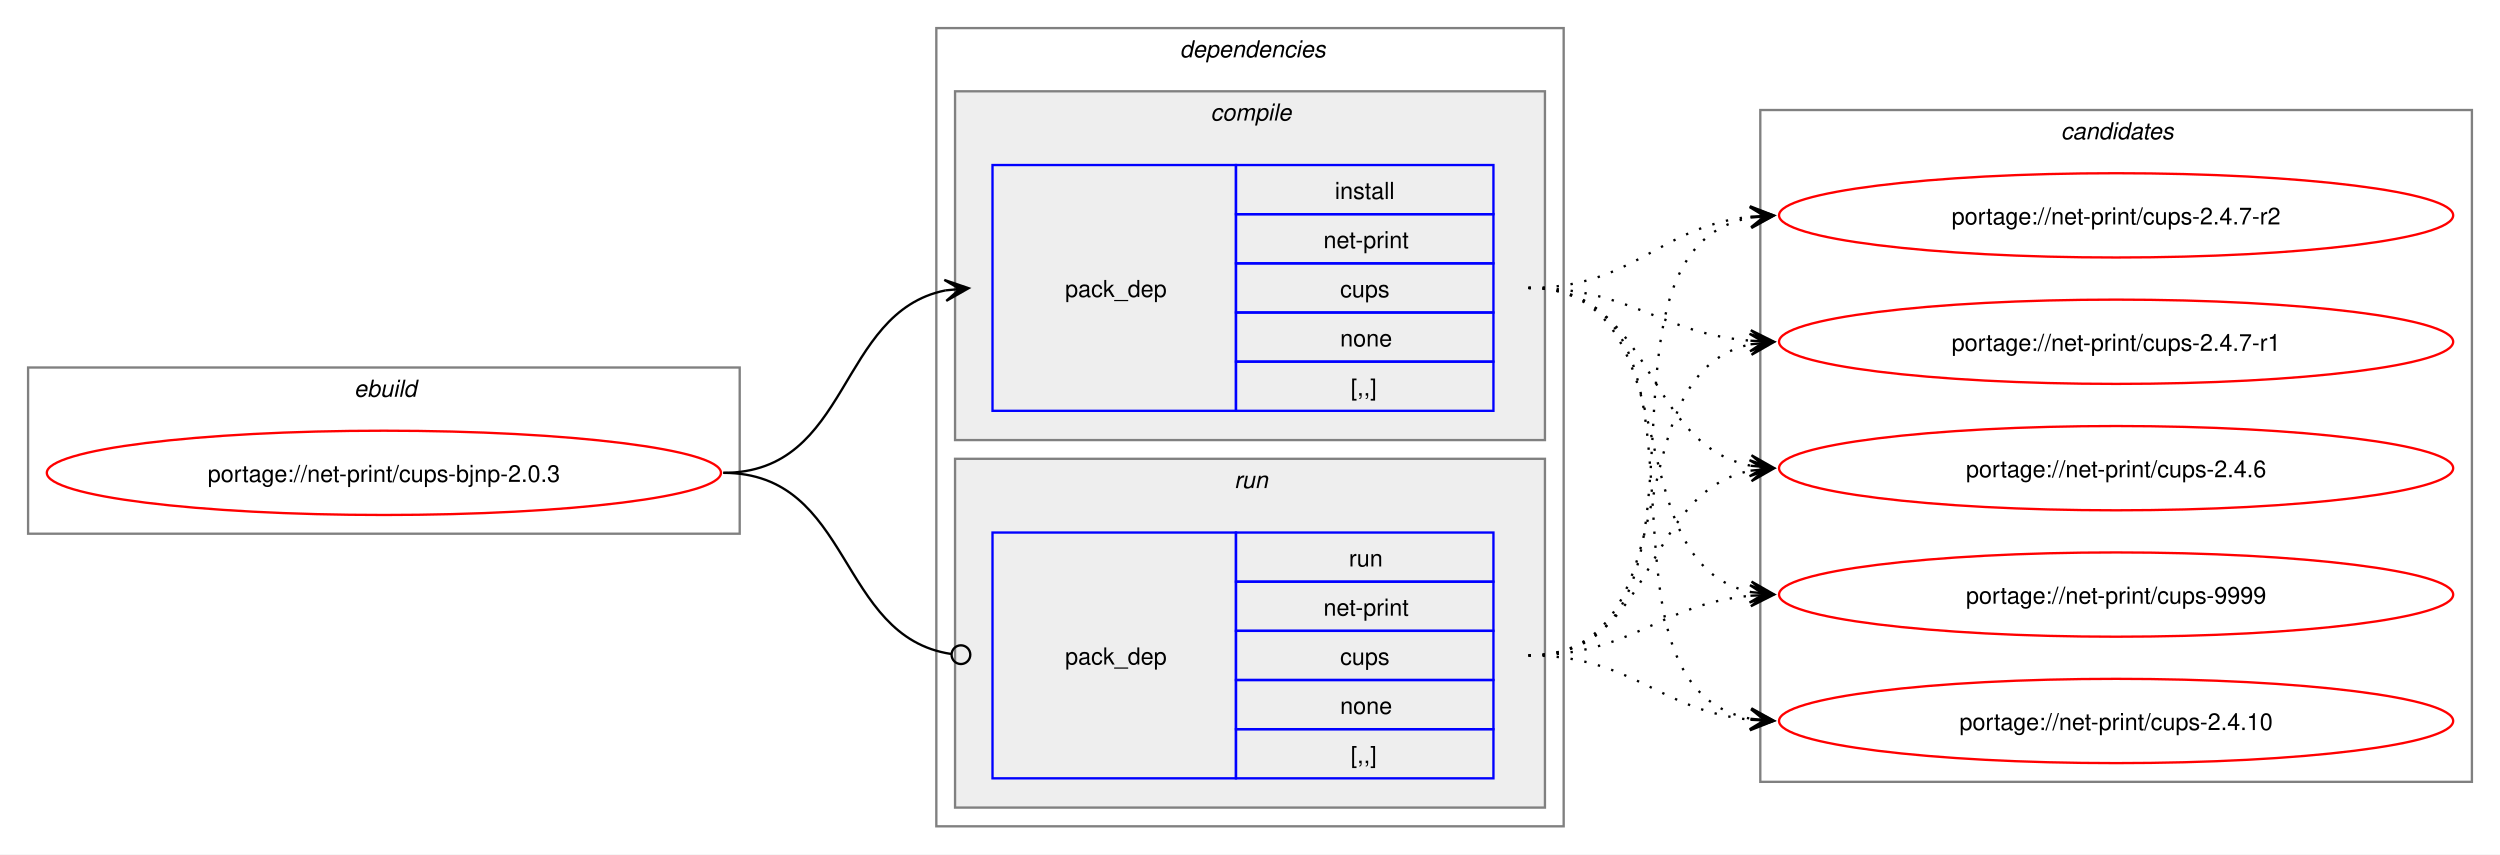
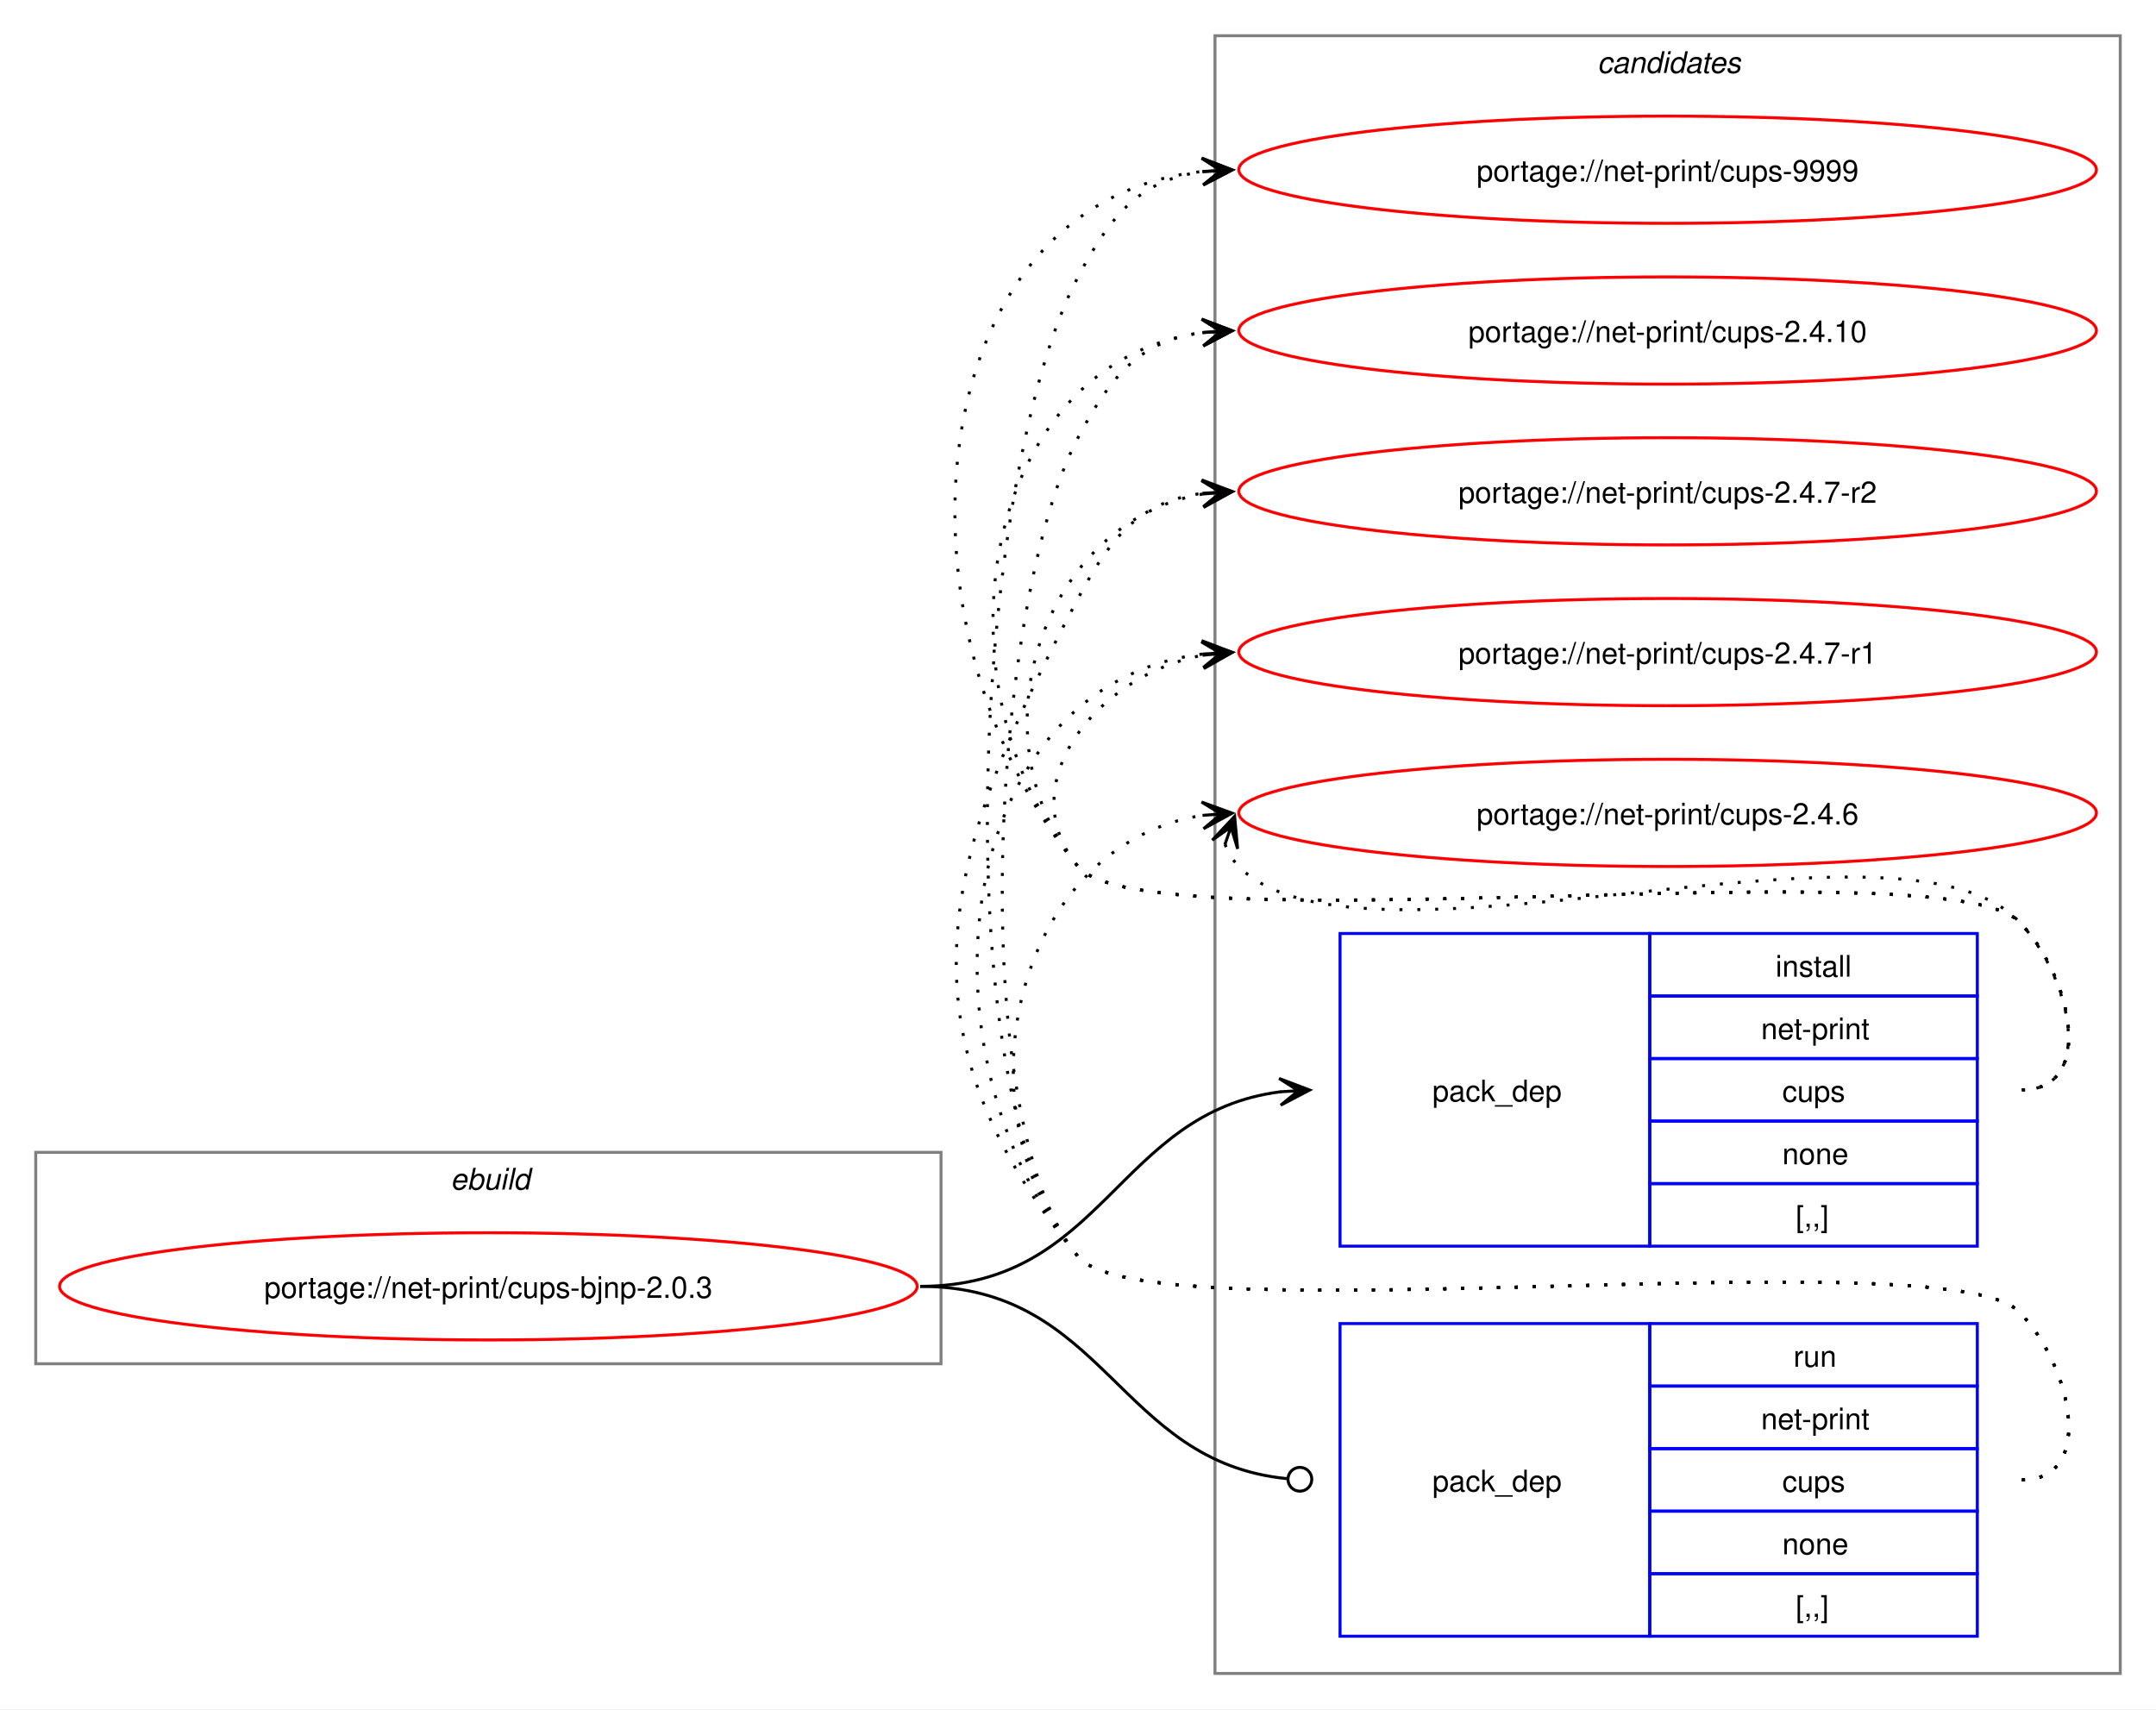
- <svg xmlns="http://www.w3.org/2000/svg" xmlns:xlink="http://www.w3.org/1999/xlink" width="1068pt" height="365pt" viewBox="0.00 0.00 1068.00 365.00">
-   <g id="graph0" class="graph" transform="scale(1 1) rotate(0) translate(4 361)">
-     <polygon fill="white" stroke="none" points="-4,4 -4,-361 1064,-361 1064,4 -4,4" />
+ <svg xmlns="http://www.w3.org/2000/svg" xmlns:xlink="http://www.w3.org/1999/xlink" width="724pt" height="574pt" viewBox="0.00 0.00 724.00 574.00">
+   <g id="graph0" class="graph" transform="scale(1 1) rotate(0) translate(4 570)">
+     <polygon fill="white" stroke="none" points="-4,4 -4,-570 720,-570 720,4 -4,4" />
+     <g id="clust8" class="cluster">
+       <polygon fill="none" stroke="gray" points="404,-8 404,-558 708,-558 708,-8 404,-8" />
+       <text text-anchor="start" x="532.38" y="-545.5" font-family="Helvetica,sans-Serif" font-style="italic" font-size="10.00">candidates</text>
+     </g>
    <g id="clust1" class="cluster">
-       <polygon fill="none" stroke="gray" points="8,-133 8,-204 312,-204 312,-133 8,-133" />
-       <text text-anchor="start" x="147.25" y="-191.5" font-family="Helvetica,sans-Serif" font-style="italic" font-size="10.00">ebuild</text>
-     </g>
-     <g id="clust2" class="cluster">
-       <polygon fill="none" stroke="gray" points="396,-8 396,-349 664,-349 664,-8 396,-8" />
-       <text text-anchor="start" x="500" y="-336.5" font-family="Helvetica,sans-Serif" font-style="italic" font-size="10.00">dependencies</text>
-     </g>
-     <g id="clust3" class="cluster">
-       <polygon fill="#eeeeee" stroke="gray" points="404,-173 404,-322 656,-322 656,-173 404,-173" />
-       <text text-anchor="start" x="513.12" y="-309.5" font-family="Helvetica,sans-Serif" font-style="italic" font-size="10.00">compile</text>
-     </g>
-     <g id="clust6" class="cluster">
-       <polygon fill="#eeeeee" stroke="gray" points="404,-16 404,-165 656,-165 656,-16 404,-16" />
-       <text text-anchor="start" x="523.25" y="-152.5" font-family="Helvetica,sans-Serif" font-style="italic" font-size="10.00">run</text>
-     </g>
-     <g id="clust8" class="cluster">
-       <polygon fill="none" stroke="gray" points="748,-27 748,-314 1052,-314 1052,-27 748,-27" />
-       <text text-anchor="start" x="876.38" y="-301.5" font-family="Helvetica,sans-Serif" font-style="italic" font-size="10.00">candidates</text>
+       <polygon fill="none" stroke="gray" points="8,-112 8,-183 312,-183 312,-112 8,-112" />
+       <text text-anchor="start" x="147.25" y="-170.5" font-family="Helvetica,sans-Serif" font-style="italic" font-size="10.00">ebuild</text>
    </g>
    <g id="node1" class="node">
      <g id="a_node1">
        <a xlink:href="../net-print/cups-bjnp-2.0.3.svg" xlink:title="portage://net-print/cups-bjnp-2.0.3">
-           <ellipse fill="none" stroke="red" cx="160" cy="-159" rx="144" ry="18" />
-           <text text-anchor="middle" x="160" y="-155.12" font-family="Helvetica,sans-Serif" font-size="10.00">portage://net-print/cups-bjnp-2.0.3</text>
+           <ellipse fill="none" stroke="red" cx="160" cy="-138" rx="144" ry="18" />
+           <text text-anchor="middle" x="160" y="-134.12" font-family="Helvetica,sans-Serif" font-size="10.00">portage://net-print/cups-bjnp-2.0.3</text>
        </a>
      </g>
    </g>
    <g id="node2" class="node">
-       <polygon fill="none" stroke="blue" points="420,-185.5 420,-290.5 524,-290.5 524,-185.5 420,-185.5" />
-       <text text-anchor="start" x="451" y="-234.12" font-family="Helvetica,sans-Serif" font-size="10.00">pack_dep</text>
-       <polygon fill="none" stroke="blue" points="524,-269.5 524,-290.5 634,-290.5 634,-269.5 524,-269.5" />
-       <text text-anchor="start" x="566.25" y="-276" font-family="Helvetica,sans-Serif" font-size="10.00">install</text>
-       <polygon fill="none" stroke="blue" points="524,-248.5 524,-269.5 634,-269.5 634,-248.5 524,-248.5" />
-       <text text-anchor="start" x="561.38" y="-255" font-family="Helvetica,sans-Serif" font-size="10.00">net-print</text>
-       <polygon fill="none" stroke="blue" points="524,-227.5 524,-248.5 634,-248.5 634,-227.5 524,-227.5" />
-       <text text-anchor="start" x="568.5" y="-234" font-family="Helvetica,sans-Serif" font-size="10.00">cups</text>
-       <polygon fill="none" stroke="blue" points="524,-206.5 524,-227.5 634,-227.5 634,-206.5 524,-206.5" />
-       <text text-anchor="start" x="568.5" y="-213" font-family="Helvetica,sans-Serif" font-size="10.00">none</text>
-       <polygon fill="none" stroke="blue" points="524,-185.5 524,-206.5 634,-206.5 634,-185.5 524,-185.5" />
-       <text text-anchor="start" x="573" y="-192" font-family="Helvetica,sans-Serif" font-size="10.00">[,,]</text>
+       <polygon fill="none" stroke="blue" points="446,-151.5 446,-256.5 550,-256.5 550,-151.5 446,-151.5" />
+       <text text-anchor="start" x="477" y="-200.12" font-family="Helvetica,sans-Serif" font-size="10.00">pack_dep</text>
+       <polygon fill="none" stroke="blue" points="550,-235.5 550,-256.5 660,-256.5 660,-235.5 550,-235.5" />
+       <text text-anchor="start" x="592.25" y="-242" font-family="Helvetica,sans-Serif" font-size="10.00">install</text>
+       <polygon fill="none" stroke="blue" points="550,-214.5 550,-235.5 660,-235.5 660,-214.5 550,-214.5" />
+       <text text-anchor="start" x="587.38" y="-221" font-family="Helvetica,sans-Serif" font-size="10.00">net-print</text>
+       <polygon fill="none" stroke="blue" points="550,-193.5 550,-214.5 660,-214.5 660,-193.5 550,-193.5" />
+       <text text-anchor="start" x="594.5" y="-200" font-family="Helvetica,sans-Serif" font-size="10.00">cups</text>
+       <polygon fill="none" stroke="blue" points="550,-172.5 550,-193.5 660,-193.5 660,-172.5 550,-172.5" />
+       <text text-anchor="start" x="594.5" y="-179" font-family="Helvetica,sans-Serif" font-size="10.00">none</text>
+       <polygon fill="none" stroke="blue" points="550,-151.5 550,-172.5 660,-172.5 660,-151.5 550,-151.5" />
+       <text text-anchor="start" x="599" y="-158" font-family="Helvetica,sans-Serif" font-size="10.00">[,,]</text>
    </g>
    <g id="edge1" class="edge">
-       <path fill="none" stroke="black" d="M305,-159C359.74,-159 353.49,-227.57 399.89,-236.94" />
-       <polygon fill="black" stroke="black" points="409.79,-237.88 399.41,-241.42 406.02,-237.53 399.83,-236.94 399.83,-236.94 399.83,-236.94 406.02,-237.53 400.26,-232.46 409.79,-237.88" />
+       <path fill="none" stroke="black" d="M305,-138C366.75,-138 371.09,-196.49 426.11,-203.35" />
+       <polygon fill="black" stroke="black" points="435.78,-203.93 425.53,-207.82 432.01,-203.7 425.8,-203.33 425.8,-203.33 425.8,-203.33 432.01,-203.7 426.07,-198.84 435.78,-203.93" />
    </g>
    <g id="node3" class="node">
-       <polygon fill="none" stroke="blue" points="420,-28.5 420,-133.5 524,-133.5 524,-28.5 420,-28.5" />
-       <text text-anchor="start" x="451" y="-77.12" font-family="Helvetica,sans-Serif" font-size="10.00">pack_dep</text>
-       <polygon fill="none" stroke="blue" points="524,-112.5 524,-133.5 634,-133.5 634,-112.5 524,-112.5" />
-       <text text-anchor="start" x="572.25" y="-119" font-family="Helvetica,sans-Serif" font-size="10.00">run</text>
-       <polygon fill="none" stroke="blue" points="524,-91.5 524,-112.5 634,-112.5 634,-91.5 524,-91.5" />
-       <text text-anchor="start" x="561.38" y="-98" font-family="Helvetica,sans-Serif" font-size="10.00">net-print</text>
-       <polygon fill="none" stroke="blue" points="524,-70.5 524,-91.5 634,-91.5 634,-70.5 524,-70.5" />
-       <text text-anchor="start" x="568.5" y="-77" font-family="Helvetica,sans-Serif" font-size="10.00">cups</text>
-       <polygon fill="none" stroke="blue" points="524,-49.5 524,-70.5 634,-70.5 634,-49.5 524,-49.5" />
-       <text text-anchor="start" x="568.5" y="-56" font-family="Helvetica,sans-Serif" font-size="10.00">none</text>
-       <polygon fill="none" stroke="blue" points="524,-28.5 524,-49.5 634,-49.5 634,-28.5 524,-28.5" />
-       <text text-anchor="start" x="573" y="-35" font-family="Helvetica,sans-Serif" font-size="10.00">[,,]</text>
+       <polygon fill="none" stroke="blue" points="446,-20.5 446,-125.5 550,-125.5 550,-20.5 446,-20.5" />
+       <text text-anchor="start" x="477" y="-69.12" font-family="Helvetica,sans-Serif" font-size="10.00">pack_dep</text>
+       <polygon fill="none" stroke="blue" points="550,-104.5 550,-125.5 660,-125.5 660,-104.5 550,-104.5" />
+       <text text-anchor="start" x="598.25" y="-111" font-family="Helvetica,sans-Serif" font-size="10.00">run</text>
+       <polygon fill="none" stroke="blue" points="550,-83.5 550,-104.5 660,-104.5 660,-83.5 550,-83.5" />
+       <text text-anchor="start" x="587.38" y="-90" font-family="Helvetica,sans-Serif" font-size="10.00">net-print</text>
+       <polygon fill="none" stroke="blue" points="550,-62.5 550,-83.5 660,-83.5 660,-62.5 550,-62.5" />
+       <text text-anchor="start" x="594.5" y="-69" font-family="Helvetica,sans-Serif" font-size="10.00">cups</text>
+       <polygon fill="none" stroke="blue" points="550,-41.5 550,-62.5 660,-62.5 660,-41.5 550,-41.5" />
+       <text text-anchor="start" x="594.5" y="-48" font-family="Helvetica,sans-Serif" font-size="10.00">none</text>
+       <polygon fill="none" stroke="blue" points="550,-20.5 550,-41.5 660,-41.5 660,-20.5 550,-20.5" />
+       <text text-anchor="start" x="599" y="-27" font-family="Helvetica,sans-Serif" font-size="10.00">[,,]</text>
    </g>
    <g id="edge2" class="edge">
-       <path fill="none" stroke="black" d="M305,-159C360.41,-159 353.47,-89.01 402.31,-81.63" />
-       <ellipse fill="none" stroke="black" cx="406.51" cy="-81.32" rx="4" ry="4" />
+       <path fill="none" stroke="black" d="M305,-138C367.33,-138 371.35,-78.95 428.21,-73.42" />
+       <ellipse fill="none" stroke="black" cx="432.51" cy="-73.21" rx="4" ry="4" />
    </g>
    <g id="node4" class="node">
      <g id="a_node4">
        <a xlink:href="../net-print/cups-9999.svg" xlink:title="portage://net-print/cups-9999">
-           <ellipse fill="none" stroke="red" cx="900" cy="-107" rx="144" ry="18" />
-           <text text-anchor="middle" x="900" y="-103.12" font-family="Helvetica,sans-Serif" font-size="10.00">portage://net-print/cups-9999</text>
+           <ellipse fill="none" stroke="red" cx="556" cy="-513" rx="144" ry="18" />
+           <text text-anchor="middle" x="556" y="-509.12" font-family="Helvetica,sans-Serif" font-size="10.00">portage://net-print/cups-9999</text>
        </a>
      </g>
    </g>
    <g id="edge3" class="edge">
-       <path fill="none" stroke="black" stroke-dasharray="1,5" d="M649,-238C719.95,-238 684.39,-120.45 744.11,-108.05" />
-       <polygon fill="black" stroke="black" points="753.79,-107.12 744.27,-112.56 750.02,-107.48 743.83,-108.08 743.83,-108.08 743.83,-108.08 750.02,-107.48 743.4,-103.6 753.79,-107.12" />
+       <path fill="none" stroke="black" stroke-dasharray="1,5" d="M675,-204C700.12,-204 691.6,-242.59 674,-260.5 649.35,-285.59 380.36,-251.85 358,-279 292.67,-358.35 303.45,-502.13 399.8,-512.42" />
+       <polygon fill="black" stroke="black" points="409.78,-512.94 399.56,-516.91 406.01,-512.74 399.8,-512.42 399.8,-512.42 399.8,-512.42 406.01,-512.74 400.03,-507.92 409.78,-512.94" />
    </g>
    <g id="node5" class="node">
      <g id="a_node5">
        <a xlink:href="../net-print/cups-2.4.10.svg" xlink:title="portage://net-print/cups-2.4.10">
-           <ellipse fill="none" stroke="red" cx="900" cy="-53" rx="144" ry="18" />
-           <text text-anchor="middle" x="900" y="-49.12" font-family="Helvetica,sans-Serif" font-size="10.00">portage://net-print/cups-2.4.10</text>
+           <ellipse fill="none" stroke="red" cx="556" cy="-459" rx="144" ry="18" />
+           <text text-anchor="middle" x="556" y="-455.12" font-family="Helvetica,sans-Serif" font-size="10.00">portage://net-print/cups-2.4.10</text>
        </a>
      </g>
    </g>
    <g id="edge4" class="edge">
-       <path fill="none" stroke="black" stroke-dasharray="1,5" d="M649,-238C739.88,-238 666.79,-67.86 744.21,-53.91" />
-       <polygon fill="black" stroke="black" points="753.79,-53.1 744.2,-58.43 750.02,-53.42 743.82,-53.94 743.82,-53.94 743.82,-53.94 750.02,-53.42 743.44,-49.46 753.79,-53.1" />
+       <path fill="none" stroke="black" stroke-dasharray="1,5" d="M675,-204C700.12,-204 691.6,-242.59 674,-260.5 649.35,-285.59 380.36,-251.85 358,-279 307.37,-340.49 325.73,-448.72 400.13,-458.32" />
+       <polygon fill="black" stroke="black" points="409.78,-458.92 399.52,-462.79 406.01,-458.69 399.8,-458.29 399.8,-458.29 399.8,-458.29 406.01,-458.69 400.09,-453.8 409.78,-458.92" />
    </g>
    <g id="node6" class="node">
      <g id="a_node6">
        <a xlink:href="../net-print/cups-2.4.7-r2.svg" xlink:title="portage://net-print/cups-2.4.7-r2">
-           <ellipse fill="none" stroke="red" cx="900" cy="-269" rx="144" ry="18" />
-           <text text-anchor="middle" x="900" y="-265.12" font-family="Helvetica,sans-Serif" font-size="10.00">portage://net-print/cups-2.4.7-r2</text>
+           <ellipse fill="none" stroke="red" cx="556" cy="-405" rx="144" ry="18" />
+           <text text-anchor="middle" x="556" y="-401.12" font-family="Helvetica,sans-Serif" font-size="10.00">portage://net-print/cups-2.4.7-r2</text>
        </a>
      </g>
    </g>
    <g id="edge5" class="edge">
-       <path fill="none" stroke="black" stroke-dasharray="1,5" d="M649,-238C694.15,-238 704.4,-264.23 743.96,-268.44" />
-       <polygon fill="black" stroke="black" points="753.78,-268.94 743.57,-272.92 750.01,-268.74 743.8,-268.43 743.8,-268.43 743.8,-268.43 750.01,-268.74 744.03,-263.93 753.78,-268.94" />
+       <path fill="none" stroke="black" stroke-dasharray="1,5" d="M675,-204C700.12,-204 691.6,-242.59 674,-260.5 649.35,-285.59 380.36,-251.85 358,-279 321.8,-322.97 346.66,-395.24 399.97,-404.1" />
+       <polygon fill="black" stroke="black" points="409.79,-404.9 399.45,-408.57 406.02,-404.59 399.82,-404.09 399.82,-404.09 399.82,-404.09 406.02,-404.59 400.18,-399.6 409.79,-404.9" />
    </g>
    <g id="node7" class="node">
      <g id="a_node7">
        <a xlink:href="../net-print/cups-2.4.7-r1.svg" xlink:title="portage://net-print/cups-2.4.7-r1">
-           <ellipse fill="none" stroke="red" cx="900" cy="-215" rx="144" ry="18" />
-           <text text-anchor="middle" x="900" y="-211.12" font-family="Helvetica,sans-Serif" font-size="10.00">portage://net-print/cups-2.4.7-r1</text>
+           <ellipse fill="none" stroke="red" cx="556" cy="-351" rx="144" ry="18" />
+           <text text-anchor="middle" x="556" y="-347.12" font-family="Helvetica,sans-Serif" font-size="10.00">portage://net-print/cups-2.4.7-r1</text>
        </a>
      </g>
    </g>
    <g id="edge6" class="edge">
-       <path fill="none" stroke="black" stroke-dasharray="1,5" d="M649,-238C693.25,-238 704.96,-218.62 743.87,-215.44" />
-       <polygon fill="black" stroke="black" points="753.78,-215.05 743.97,-219.94 750,-215.2 743.79,-215.44 743.79,-215.44 743.79,-215.44 750,-215.2 743.61,-210.95 753.78,-215.05" />
+       <path fill="none" stroke="black" stroke-dasharray="1,5" d="M675,-204C700.12,-204 691.6,-242.59 674,-260.5 649.35,-285.59 380.36,-251.85 358,-279 335.11,-306.8 364.6,-343.35 399.91,-349.95" />
+       <polygon fill="black" stroke="black" points="409.79,-350.89 399.41,-354.43 406.02,-350.53 399.83,-349.95 399.83,-349.95 399.83,-349.95 406.02,-350.53 400.25,-345.47 409.79,-350.89" />
    </g>
    <g id="node8" class="node">
      <g id="a_node8">
        <a xlink:href="../net-print/cups-2.4.6.svg" xlink:title="portage://net-print/cups-2.4.6">
-           <ellipse fill="none" stroke="red" cx="900" cy="-161" rx="144" ry="18" />
-           <text text-anchor="middle" x="900" y="-157.12" font-family="Helvetica,sans-Serif" font-size="10.00">portage://net-print/cups-2.4.6</text>
+           <ellipse fill="none" stroke="red" cx="556" cy="-297" rx="144" ry="18" />
+           <text text-anchor="middle" x="556" y="-293.12" font-family="Helvetica,sans-Serif" font-size="10.00">portage://net-print/cups-2.4.6</text>
        </a>
      </g>
    </g>
    <g id="edge7" class="edge">
-       <path fill="none" stroke="black" stroke-dasharray="1,5" d="M649,-238C703.25,-238 697.88,-171.17 743.98,-162.03" />
-       <polygon fill="black" stroke="black" points="753.79,-161.11 744.25,-166.52 750.02,-161.47 743.83,-162.04 743.83,-162.04 743.83,-162.04 750.02,-161.47 743.41,-157.56 753.79,-161.11" />
+       <path fill="none" stroke="black" stroke-dasharray="1,5" d="M407.37,-286.45C408.4,-283.7 410.07,-280.96 412,-279 452.96,-237.42 633.83,-302.85 674,-260.5 691.28,-242.28 700.12,-204 675,-204" />
+       <polygon fill="black" stroke="black" points="410.6,-295.85 403.09,-287.86 409.37,-292.27 407.34,-286.39 407.34,-286.39 407.34,-286.39 409.37,-292.27 411.6,-284.93 410.6,-295.85" />
    </g>
    <g id="edge8" class="edge">
-       <path fill="none" stroke="black" stroke-dasharray="1,5" d="M649,-81C693.53,-81 704.75,-102.91 743.82,-106.5" />
-       <polygon fill="black" stroke="black" points="753.78,-106.95 743.59,-111 750,-106.78 743.79,-106.5 743.79,-106.5 743.79,-106.5 750,-106.78 743.99,-102.01 753.78,-106.95" />
+       <path fill="none" stroke="black" stroke-dasharray="1,5" d="M675,-73C700.12,-73 691.6,-111.59 674,-129.5 649.35,-154.59 380.36,-120.85 358,-148 311.53,-204.44 323.78,-412.39 358,-477 369.45,-498.63 379.33,-509.67 399.96,-512.35" />
+       <polygon fill="black" stroke="black" points="409.78,-512.93 399.54,-516.83 406.01,-512.7 399.8,-512.34 399.8,-512.34 399.8,-512.34 406.01,-512.7 400.07,-507.85 409.78,-512.93" />
    </g>
    <g id="edge9" class="edge">
-       <path fill="none" stroke="black" stroke-dasharray="1,5" d="M649,-81C693.92,-81 704.69,-57.2 744.28,-53.49" />
-       <polygon fill="black" stroke="black" points="753.78,-53.06 744,-58 750.01,-53.23 743.79,-53.51 743.79,-53.51 743.79,-53.51 750.01,-53.23 743.59,-49.01 753.78,-53.06" />
+       <path fill="none" stroke="black" stroke-dasharray="1,5" d="M675,-73C700.12,-73 691.6,-111.59 674,-129.5 649.35,-154.59 380.36,-120.85 358,-148 319.16,-195.18 329.4,-369 358,-423 369.45,-444.63 379.33,-455.67 399.96,-458.35" />
+       <polygon fill="black" stroke="black" points="409.78,-458.93 399.54,-462.83 406.01,-458.7 399.8,-458.34 399.8,-458.34 399.8,-458.34 406.01,-458.7 400.07,-453.85 409.78,-458.93" />
    </g>
    <g id="edge10" class="edge">
-       <path fill="none" stroke="black" stroke-dasharray="1,5" d="M649,-81C740.99,-81 665.81,-253.89 744.09,-268.08" />
-       <polygon fill="black" stroke="black" points="753.79,-268.9 743.44,-272.54 750.02,-268.58 743.82,-268.05 743.82,-268.05 743.82,-268.05 750.02,-268.58 744.2,-263.57 753.79,-268.9" />
+       <path fill="none" stroke="black" stroke-dasharray="1,5" d="M675,-73C700.12,-73 691.6,-111.59 674,-129.5 649.35,-154.59 380.36,-120.85 358,-148 295.57,-223.83 312.03,-282.2 358,-369 369.45,-390.63 379.33,-401.67 399.96,-404.35" />
+       <polygon fill="black" stroke="black" points="409.78,-404.93 399.54,-408.83 406.01,-404.7 399.8,-404.34 399.8,-404.34 399.8,-404.34 406.01,-404.7 400.07,-399.85 409.78,-404.93" />
    </g>
    <g id="edge11" class="edge">
-       <path fill="none" stroke="black" stroke-dasharray="1,5" d="M649,-81C720.93,-81 683.56,-201.24 743.97,-213.92" />
-       <polygon fill="black" stroke="black" points="753.79,-214.88 743.4,-218.39 750.02,-214.51 743.83,-213.91 743.83,-213.91 743.83,-213.91 750.02,-214.51 744.27,-209.43 753.79,-214.88" />
+       <path fill="none" stroke="black" stroke-dasharray="1,5" d="M675,-73C700.12,-73 691.6,-111.59 674,-129.5 649.35,-154.59 380.36,-120.85 358,-148 301.16,-217.04 316.32,-340.35 399.9,-350.35" />
+       <polygon fill="black" stroke="black" points="409.78,-350.93 399.54,-354.84 406.01,-350.71 399.8,-350.35 399.8,-350.35 399.8,-350.35 406.01,-350.71 400.06,-345.85 409.78,-350.93" />
    </g>
    <g id="edge12" class="edge">
-       <path fill="none" stroke="black" stroke-dasharray="1,5" d="M649,-81C703.99,-81 697.29,-150.44 743.85,-159.93" />
-       <polygon fill="black" stroke="black" points="753.79,-160.88 743.4,-164.41 750.02,-160.52 743.83,-159.93 743.83,-159.93 743.83,-159.93 750.02,-160.52 744.26,-155.45 753.79,-160.88" />
+       <path fill="none" stroke="black" stroke-dasharray="1,5" d="M675,-73C700.12,-73 691.6,-111.59 674,-129.5 649.35,-154.59 380.36,-120.85 358,-148 315.77,-199.29 337.93,-286.76 399.86,-296.17" />
+       <polygon fill="black" stroke="black" points="409.78,-296.91 399.48,-300.66 406.01,-296.63 399.81,-296.17 399.81,-296.17 399.81,-296.17 406.01,-296.63 400.15,-291.68 409.78,-296.91" />
    </g>
  </g>
</svg>
